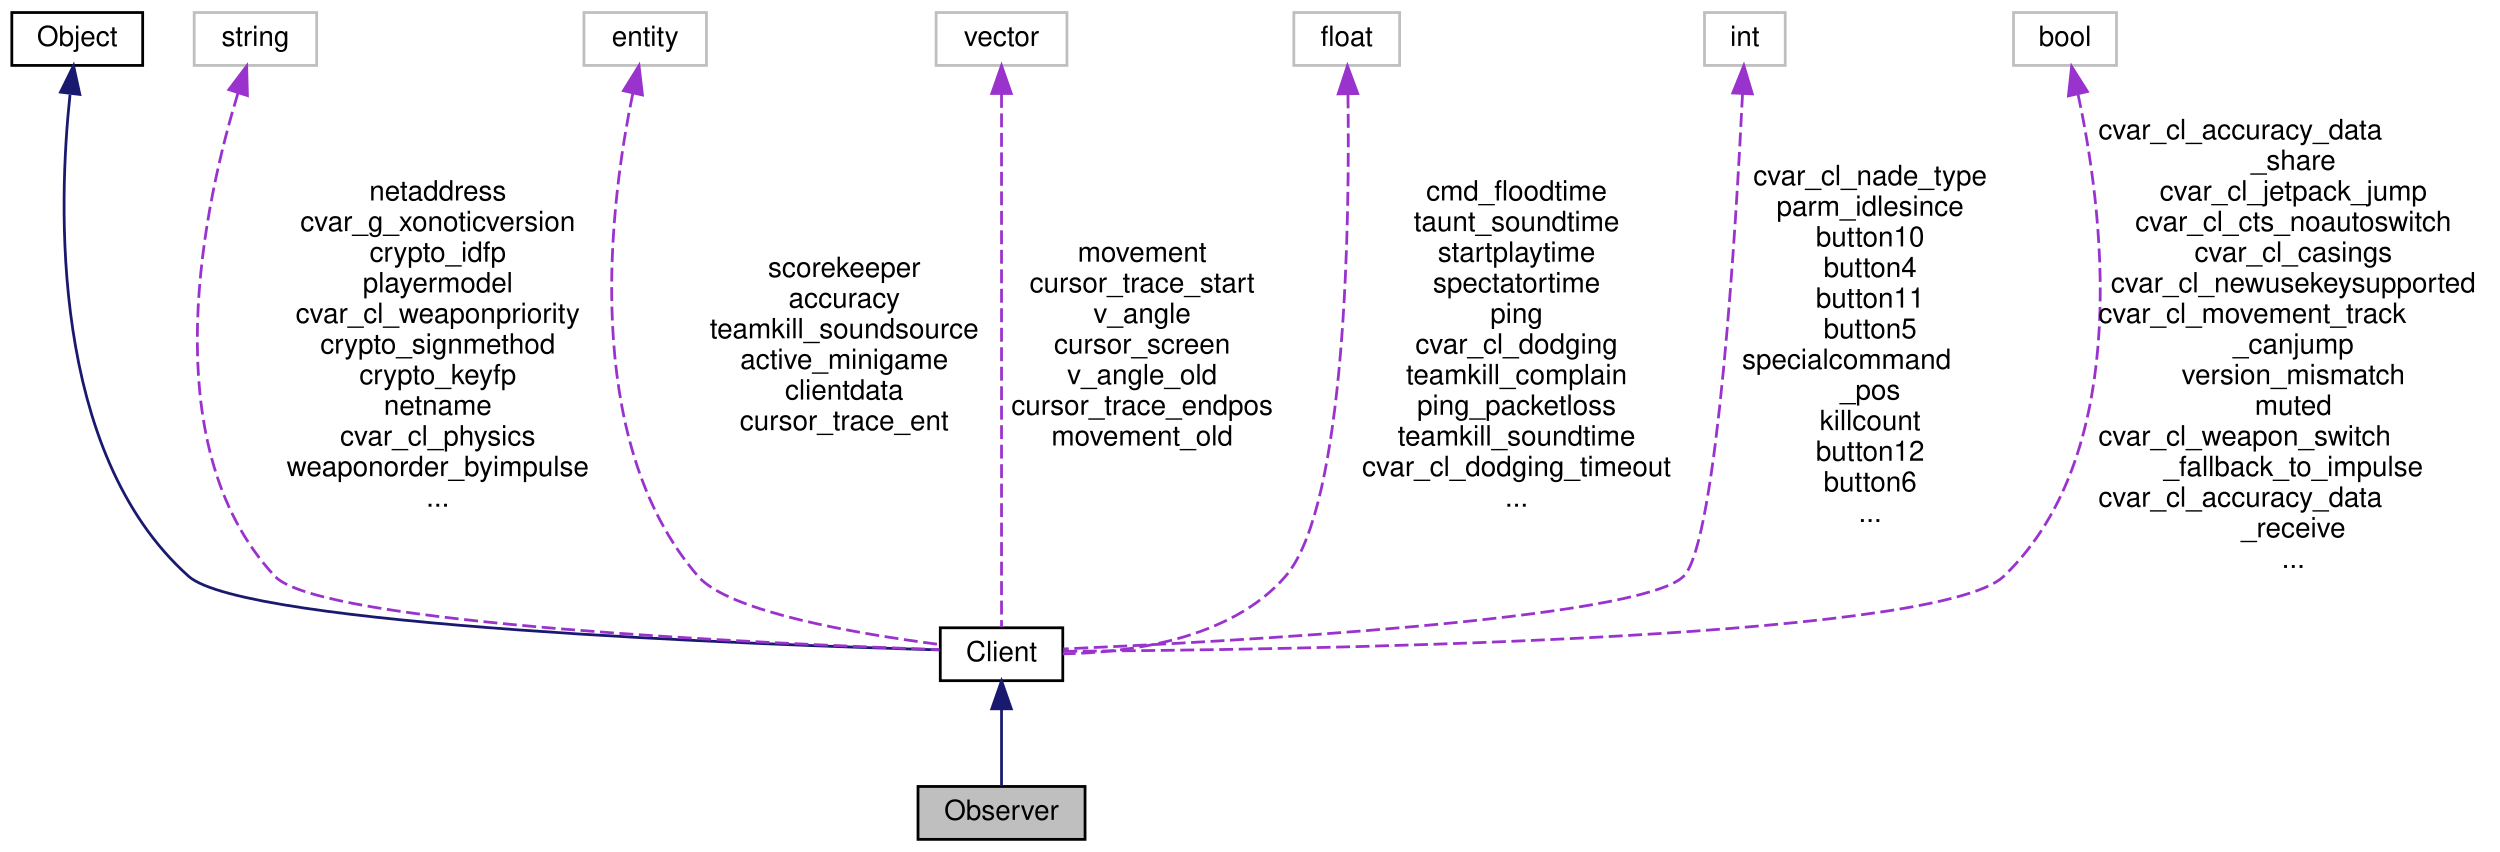
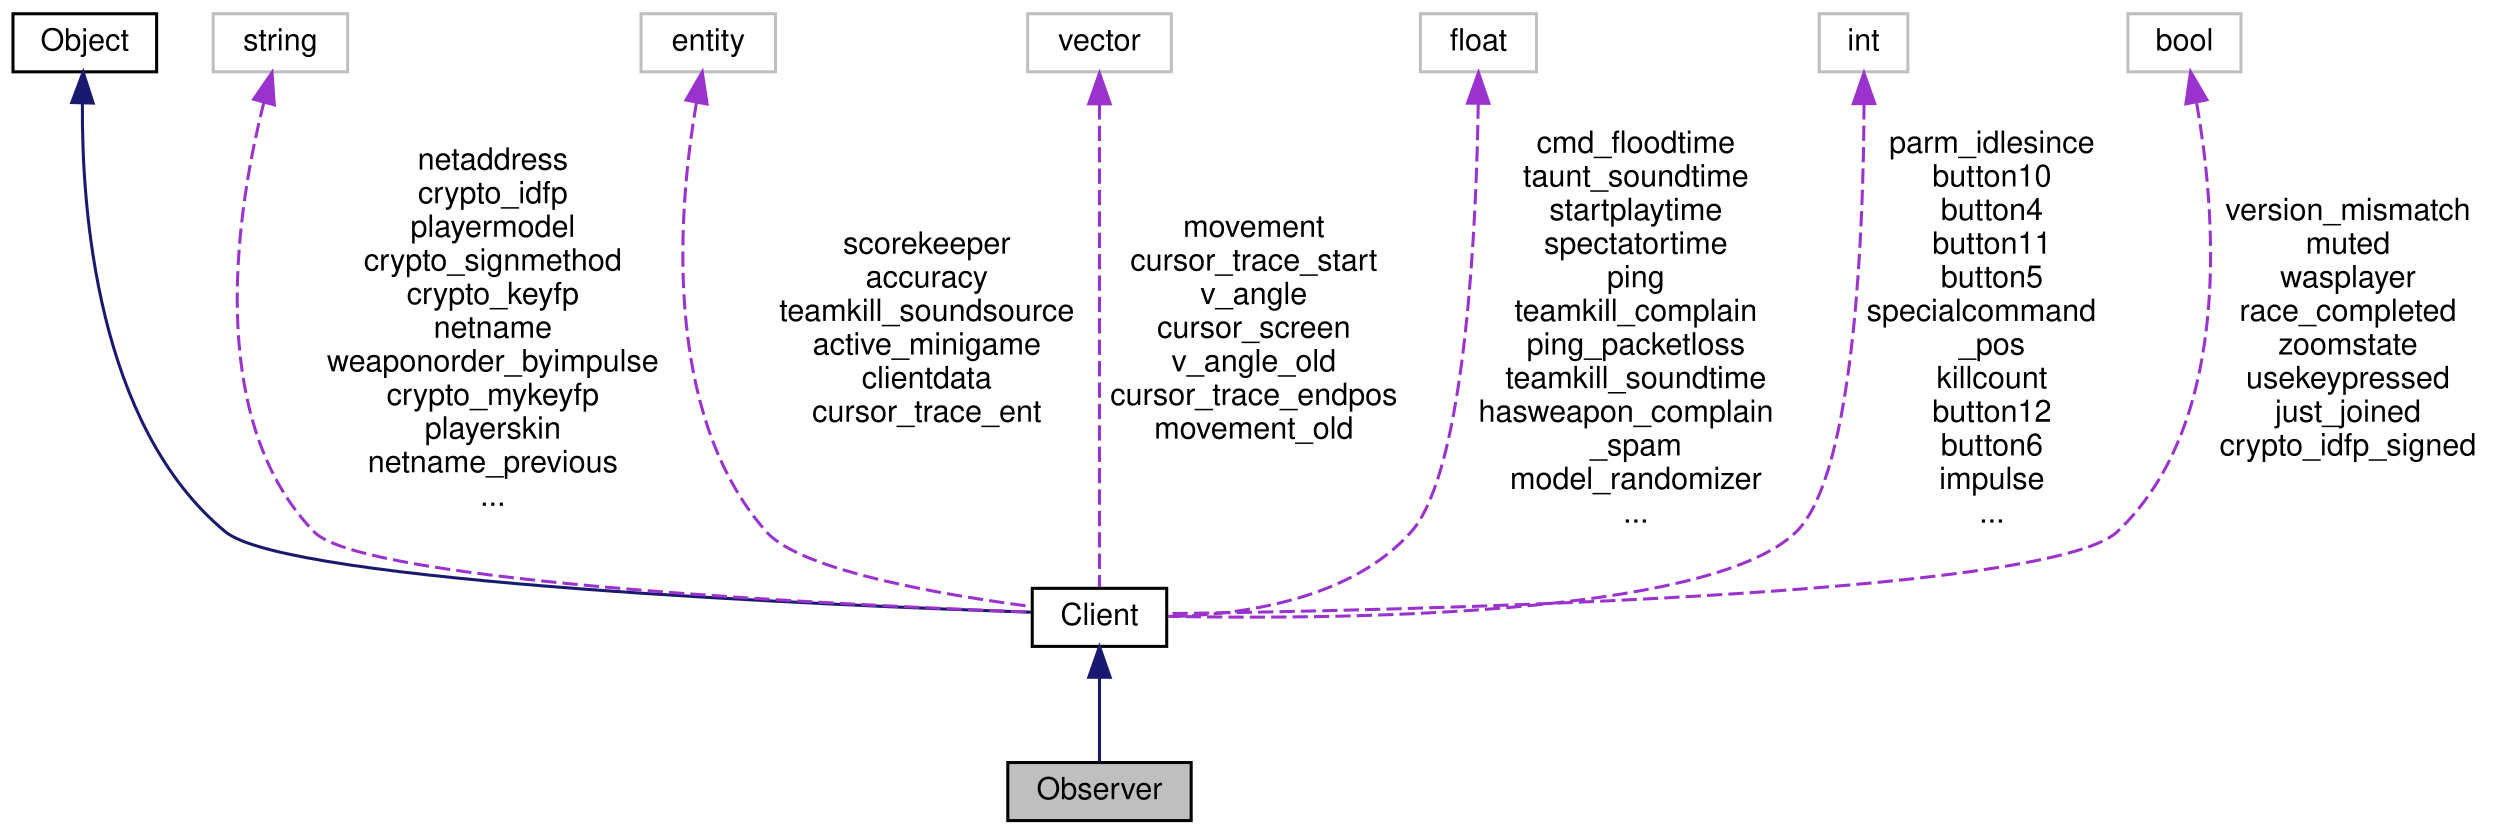
- <svg xmlns="http://www.w3.org/2000/svg" xmlns:xlink="http://www.w3.org/1999/xlink" width="898pt" height="306pt" viewBox="0.00 0.00 897.50 306.00">
-   <g id="graph0" class="graph" transform="scale(1 1) rotate(0) translate(4 302)">
+ <svg xmlns="http://www.w3.org/2000/svg" xmlns:xlink="http://www.w3.org/1999/xlink" width="818pt" height="273pt" viewBox="0.00 0.00 817.50 273.00">
+   <g id="graph0" class="graph" transform="scale(1 1) rotate(0) translate(4 269)">
    <g id="node1" class="node">
      <polygon fill="#bfbfbf" stroke="black" points="325.5,-0.5 325.5,-19.5 385.5,-19.5 385.5,-0.5 325.5,-0.5" />
      <text text-anchor="middle" x="355.5" y="-7.5" font-family="Helvetica,sans-Serif" font-size="10.00">Observer</text>
    </g>
    <g id="node2" class="node">
      <g id="a_node2">
        <a xlink:href="../../d1/d37/classClient.html" target="_top" xlink:title="Client">
          <polygon fill="none" stroke="black" points="333.5,-57.5 333.5,-76.5 377.5,-76.5 377.5,-57.5 333.5,-57.5" />
          <text text-anchor="middle" x="355.5" y="-64.5" font-family="Helvetica,sans-Serif" font-size="10.00">Client</text>
        </a>
      </g>
    </g>
    <g id="edge1" class="edge">
      <path fill="none" stroke="midnightblue" d="M355.5,-47.117C355.5,-37.817 355.5,-27.056 355.5,-19.715" />
      <polygon fill="midnightblue" stroke="midnightblue" points="352,-47.406 355.5,-57.406 359,-47.406 352,-47.406" />
    </g>
    <g id="node3" class="node">
      <g id="a_node3">
        <a xlink:href="../../d8/d4b/classObject.html" target="_top" xlink:title="Object">
-           <polygon fill="none" stroke="black" points="0,-278.5 0,-297.5 47,-297.5 47,-278.5 0,-278.5" />
-           <text text-anchor="middle" x="23.5" y="-285.5" font-family="Helvetica,sans-Serif" font-size="10.00">Object</text>
+           <polygon fill="none" stroke="black" points="0,-245.5 0,-264.5 47,-264.5 47,-245.5 0,-245.5" />
+           <text text-anchor="middle" x="23.5" y="-252.5" font-family="Helvetica,sans-Serif" font-size="10.00">Object</text>
        </a>
      </g>
    </g>
    <g id="edge2" class="edge">
-       <path fill="none" stroke="midnightblue" d="M20.899,-268.02C16.738,-228.976 13.55,-139.593 63.5,-95 83.533,-77.115 268.909,-70.37 333.461,-68.552" />
-       <polygon fill="midnightblue" stroke="midnightblue" points="17.482,-268.912 22.165,-278.416 24.431,-268.066 17.482,-268.912" />
+       <path fill="none" stroke="midnightblue" d="M22.713,-234.976C22.451,-200.939 27.33,-129.922 69.5,-95 89.666,-78.3 269.2,-70.83 333.069,-68.684" />
+       <polygon fill="midnightblue" stroke="midnightblue" points="19.223,-235.442 22.967,-245.353 26.221,-235.271 19.223,-235.442" />
    </g>
    <g id="node4" class="node">
-       <polygon fill="none" stroke="#bfbfbf" points="65.5,-278.5 65.5,-297.5 109.5,-297.5 109.5,-278.5 65.5,-278.5" />
-       <text text-anchor="middle" x="87.5" y="-285.5" font-family="Helvetica,sans-Serif" font-size="10.00">string</text>
+       <polygon fill="none" stroke="#bfbfbf" points="65.5,-245.5 65.5,-264.5 109.5,-264.5 109.5,-245.5 65.5,-245.5" />
+       <text text-anchor="middle" x="87.5" y="-252.5" font-family="Helvetica,sans-Serif" font-size="10.00">string</text>
    </g>
    <g id="edge3" class="edge">
-       <path fill="none" stroke="#9a32cd" stroke-dasharray="5,2" d="M81.219,-268.517C69.581,-230.455 49.702,-142.887 94.5,-95 110.683,-77.701 272.869,-70.689 333.12,-68.667" />
-       <polygon fill="#9a32cd" stroke="#9a32cd" points="77.958,-269.81 84.354,-278.256 84.621,-267.664 77.958,-269.81" />
-       <text text-anchor="middle" x="153" y="-230" font-family="Helvetica,sans-Serif" font-size="10.00"> netaddress</text>
-       <text text-anchor="middle" x="153" y="-219" font-family="Helvetica,sans-Serif" font-size="10.00">cvar_g_xonoticversion</text>
-       <text text-anchor="middle" x="153" y="-208" font-family="Helvetica,sans-Serif" font-size="10.00">crypto_idfp</text>
-       <text text-anchor="middle" x="153" y="-197" font-family="Helvetica,sans-Serif" font-size="10.00">playermodel</text>
-       <text text-anchor="middle" x="153" y="-186" font-family="Helvetica,sans-Serif" font-size="10.00">cvar_cl_weaponpriority</text>
-       <text text-anchor="middle" x="153" y="-175" font-family="Helvetica,sans-Serif" font-size="10.00">crypto_signmethod</text>
-       <text text-anchor="middle" x="153" y="-164" font-family="Helvetica,sans-Serif" font-size="10.00">crypto_keyfp</text>
-       <text text-anchor="middle" x="153" y="-153" font-family="Helvetica,sans-Serif" font-size="10.00">netname</text>
-       <text text-anchor="middle" x="153" y="-142" font-family="Helvetica,sans-Serif" font-size="10.00">cvar_cl_physics</text>
-       <text text-anchor="middle" x="153" y="-131" font-family="Helvetica,sans-Serif" font-size="10.00">weaponorder_byimpulse</text>
-       <text text-anchor="middle" x="153" y="-120" font-family="Helvetica,sans-Serif" font-size="10.00">...</text>
+       <path fill="none" stroke="#9a32cd" stroke-dasharray="5,2" d="M82.099,-235.533C73.674,-202.432 61.903,-132.924 98.5,-95 114.7,-78.213 274.235,-70.881 333.491,-68.721" />
+       <polygon fill="#9a32cd" stroke="#9a32cd" points="78.745,-236.538 84.753,-245.264 85.499,-234.696 78.745,-236.538" />
+       <text text-anchor="middle" x="157" y="-213.5" font-family="Helvetica,sans-Serif" font-size="10.00"> netaddress</text>
+       <text text-anchor="middle" x="157" y="-202.5" font-family="Helvetica,sans-Serif" font-size="10.00">crypto_idfp</text>
+       <text text-anchor="middle" x="157" y="-191.5" font-family="Helvetica,sans-Serif" font-size="10.00">playermodel</text>
+       <text text-anchor="middle" x="157" y="-180.5" font-family="Helvetica,sans-Serif" font-size="10.00">crypto_signmethod</text>
+       <text text-anchor="middle" x="157" y="-169.5" font-family="Helvetica,sans-Serif" font-size="10.00">crypto_keyfp</text>
+       <text text-anchor="middle" x="157" y="-158.5" font-family="Helvetica,sans-Serif" font-size="10.00">netname</text>
+       <text text-anchor="middle" x="157" y="-147.5" font-family="Helvetica,sans-Serif" font-size="10.00">weaponorder_byimpulse</text>
+       <text text-anchor="middle" x="157" y="-136.5" font-family="Helvetica,sans-Serif" font-size="10.00">crypto_mykeyfp</text>
+       <text text-anchor="middle" x="157" y="-125.5" font-family="Helvetica,sans-Serif" font-size="10.00">playerskin</text>
+       <text text-anchor="middle" x="157" y="-114.5" font-family="Helvetica,sans-Serif" font-size="10.00">netname_previous</text>
+       <text text-anchor="middle" x="157" y="-103.5" font-family="Helvetica,sans-Serif" font-size="10.00">...</text>
    </g>
    <g id="node5" class="node">
-       <polygon fill="none" stroke="#bfbfbf" points="205.5,-278.5 205.5,-297.5 249.5,-297.5 249.5,-278.5 205.5,-278.5" />
-       <text text-anchor="middle" x="227.5" y="-285.5" font-family="Helvetica,sans-Serif" font-size="10.00">entity</text>
+       <polygon fill="none" stroke="#bfbfbf" points="205.5,-245.5 205.5,-264.5 249.5,-264.5 249.5,-245.5 205.5,-245.5" />
+       <text text-anchor="middle" x="227.5" y="-252.5" font-family="Helvetica,sans-Serif" font-size="10.00">entity</text>
    </g>
    <g id="edge4" class="edge">
-       <path fill="none" stroke="#9a32cd" stroke-dasharray="5,2" d="M223.032,-268.34C215.196,-230.599 203.596,-144.583 246.5,-95 257.662,-82.1 304.499,-74.22 333.021,-70.524" />
-       <polygon fill="#9a32cd" stroke="#9a32cd" points="219.685,-269.412 225.279,-278.41 226.517,-267.887 219.685,-269.412" />
-       <text text-anchor="middle" x="299" y="-202.5" font-family="Helvetica,sans-Serif" font-size="10.00"> scorekeeper</text>
-       <text text-anchor="middle" x="299" y="-191.5" font-family="Helvetica,sans-Serif" font-size="10.00">accuracy</text>
-       <text text-anchor="middle" x="299" y="-180.5" font-family="Helvetica,sans-Serif" font-size="10.00">teamkill_soundsource</text>
-       <text text-anchor="middle" x="299" y="-169.5" font-family="Helvetica,sans-Serif" font-size="10.00">active_minigame</text>
-       <text text-anchor="middle" x="299" y="-158.5" font-family="Helvetica,sans-Serif" font-size="10.00">clientdata</text>
-       <text text-anchor="middle" x="299" y="-147.5" font-family="Helvetica,sans-Serif" font-size="10.00">cursor_trace_ent</text>
+       <path fill="none" stroke="#9a32cd" stroke-dasharray="5,2" d="M223.633,-235.453C217.98,-202.739 211.6,-134.516 246.5,-95 257.792,-82.214 304.582,-74.292 333.06,-70.559" />
+       <polygon fill="#9a32cd" stroke="#9a32cd" points="220.225,-236.269 225.533,-245.438 227.102,-234.96 220.225,-236.269" />
+       <text text-anchor="middle" x="299" y="-186" font-family="Helvetica,sans-Serif" font-size="10.00"> scorekeeper</text>
+       <text text-anchor="middle" x="299" y="-175" font-family="Helvetica,sans-Serif" font-size="10.00">accuracy</text>
+       <text text-anchor="middle" x="299" y="-164" font-family="Helvetica,sans-Serif" font-size="10.00">teamkill_soundsource</text>
+       <text text-anchor="middle" x="299" y="-153" font-family="Helvetica,sans-Serif" font-size="10.00">active_minigame</text>
+       <text text-anchor="middle" x="299" y="-142" font-family="Helvetica,sans-Serif" font-size="10.00">clientdata</text>
+       <text text-anchor="middle" x="299" y="-131" font-family="Helvetica,sans-Serif" font-size="10.00">cursor_trace_ent</text>
    </g>
    <g id="node6" class="node">
-       <polygon fill="none" stroke="#bfbfbf" points="332,-278.5 332,-297.5 379,-297.5 379,-278.5 332,-278.5" />
-       <text text-anchor="middle" x="355.5" y="-285.5" font-family="Helvetica,sans-Serif" font-size="10.00">vector</text>
+       <polygon fill="none" stroke="#bfbfbf" points="332,-245.5 332,-264.5 379,-264.5 379,-245.5 332,-245.5" />
+       <text text-anchor="middle" x="355.5" y="-252.5" font-family="Helvetica,sans-Serif" font-size="10.00">vector</text>
    </g>
    <g id="edge5" class="edge">
-       <path fill="none" stroke="#9a32cd" stroke-dasharray="5,2" d="M355.5,-268.261C355.5,-223.03 355.5,-109.219 355.5,-76.764" />
-       <polygon fill="#9a32cd" stroke="#9a32cd" points="352,-268.415 355.5,-278.415 359,-268.415 352,-268.415" />
-       <text text-anchor="middle" x="406" y="-208" font-family="Helvetica,sans-Serif" font-size="10.00"> movement</text>
-       <text text-anchor="middle" x="406" y="-197" font-family="Helvetica,sans-Serif" font-size="10.00">cursor_trace_start</text>
-       <text text-anchor="middle" x="406" y="-186" font-family="Helvetica,sans-Serif" font-size="10.00">v_angle</text>
-       <text text-anchor="middle" x="406" y="-175" font-family="Helvetica,sans-Serif" font-size="10.00">cursor_screen</text>
-       <text text-anchor="middle" x="406" y="-164" font-family="Helvetica,sans-Serif" font-size="10.00">v_angle_old</text>
-       <text text-anchor="middle" x="406" y="-153" font-family="Helvetica,sans-Serif" font-size="10.00">cursor_trace_endpos</text>
-       <text text-anchor="middle" x="406" y="-142" font-family="Helvetica,sans-Serif" font-size="10.00">movement_old</text>
+       <path fill="none" stroke="#9a32cd" stroke-dasharray="5,2" d="M355.5,-234.86C355.5,-195.211 355.5,-105.417 355.5,-76.881" />
+       <polygon fill="#9a32cd" stroke="#9a32cd" points="352,-235.029 355.5,-245.029 359,-235.029 352,-235.029" />
+       <text text-anchor="middle" x="406" y="-191.5" font-family="Helvetica,sans-Serif" font-size="10.00"> movement</text>
+       <text text-anchor="middle" x="406" y="-180.5" font-family="Helvetica,sans-Serif" font-size="10.00">cursor_trace_start</text>
+       <text text-anchor="middle" x="406" y="-169.5" font-family="Helvetica,sans-Serif" font-size="10.00">v_angle</text>
+       <text text-anchor="middle" x="406" y="-158.5" font-family="Helvetica,sans-Serif" font-size="10.00">cursor_screen</text>
+       <text text-anchor="middle" x="406" y="-147.5" font-family="Helvetica,sans-Serif" font-size="10.00">v_angle_old</text>
+       <text text-anchor="middle" x="406" y="-136.5" font-family="Helvetica,sans-Serif" font-size="10.00">cursor_trace_endpos</text>
+       <text text-anchor="middle" x="406" y="-125.5" font-family="Helvetica,sans-Serif" font-size="10.00">movement_old</text>
    </g>
    <g id="node7" class="node">
-       <polygon fill="none" stroke="#bfbfbf" points="460.5,-278.5 460.5,-297.5 498.5,-297.5 498.5,-278.5 460.5,-278.5" />
-       <text text-anchor="middle" x="479.5" y="-285.5" font-family="Helvetica,sans-Serif" font-size="10.00">float</text>
+       <polygon fill="none" stroke="#bfbfbf" points="460.5,-245.5 460.5,-264.5 498.5,-264.5 498.5,-245.5 460.5,-245.5" />
+       <text text-anchor="middle" x="479.5" y="-252.5" font-family="Helvetica,sans-Serif" font-size="10.00">float</text>
    </g>
    <g id="edge6" class="edge">
-       <path fill="none" stroke="#9a32cd" stroke-dasharray="5,2" d="M479.94,-268.091C480.545,-224.862 479.615,-120.57 457.5,-95 437.728,-72.139 401.071,-67.531 377.508,-67.143" />
-       <polygon fill="#9a32cd" stroke="#9a32cd" points="476.436,-268.27 479.749,-278.333 483.435,-268.4 476.436,-268.27" />
-       <text text-anchor="middle" x="540.5" y="-230" font-family="Helvetica,sans-Serif" font-size="10.00"> cmd_floodtime</text>
-       <text text-anchor="middle" x="540.5" y="-219" font-family="Helvetica,sans-Serif" font-size="10.00">taunt_soundtime</text>
-       <text text-anchor="middle" x="540.5" y="-208" font-family="Helvetica,sans-Serif" font-size="10.00">startplaytime</text>
-       <text text-anchor="middle" x="540.5" y="-197" font-family="Helvetica,sans-Serif" font-size="10.00">spectatortime</text>
-       <text text-anchor="middle" x="540.5" y="-186" font-family="Helvetica,sans-Serif" font-size="10.00">ping</text>
-       <text text-anchor="middle" x="540.5" y="-175" font-family="Helvetica,sans-Serif" font-size="10.00">cvar_cl_dodging</text>
-       <text text-anchor="middle" x="540.5" y="-164" font-family="Helvetica,sans-Serif" font-size="10.00">teamkill_complain</text>
-       <text text-anchor="middle" x="540.5" y="-153" font-family="Helvetica,sans-Serif" font-size="10.00">ping_packetloss</text>
-       <text text-anchor="middle" x="540.5" y="-142" font-family="Helvetica,sans-Serif" font-size="10.00">teamkill_soundtime</text>
-       <text text-anchor="middle" x="540.5" y="-131" font-family="Helvetica,sans-Serif" font-size="10.00">cvar_cl_dodging_timeout</text>
-       <text text-anchor="middle" x="540.5" y="-120" font-family="Helvetica,sans-Serif" font-size="10.00">...</text>
+       <path fill="none" stroke="#9a32cd" stroke-dasharray="5,2" d="M479.423,-235.117C478.874,-197.577 475.582,-115.42 457.5,-95 437.584,-72.509 401.324,-67.754 377.835,-67.241" />
+       <polygon fill="#9a32cd" stroke="#9a32cd" points="475.924,-235.251 479.518,-245.218 482.923,-235.185 475.924,-235.251" />
+       <text text-anchor="middle" x="531" y="-219" font-family="Helvetica,sans-Serif" font-size="10.00"> cmd_floodtime</text>
+       <text text-anchor="middle" x="531" y="-208" font-family="Helvetica,sans-Serif" font-size="10.00">taunt_soundtime</text>
+       <text text-anchor="middle" x="531" y="-197" font-family="Helvetica,sans-Serif" font-size="10.00">startplaytime</text>
+       <text text-anchor="middle" x="531" y="-186" font-family="Helvetica,sans-Serif" font-size="10.00">spectatortime</text>
+       <text text-anchor="middle" x="531" y="-175" font-family="Helvetica,sans-Serif" font-size="10.00">ping</text>
+       <text text-anchor="middle" x="531" y="-164" font-family="Helvetica,sans-Serif" font-size="10.00">teamkill_complain</text>
+       <text text-anchor="middle" x="531" y="-153" font-family="Helvetica,sans-Serif" font-size="10.00">ping_packetloss</text>
+       <text text-anchor="middle" x="531" y="-142" font-family="Helvetica,sans-Serif" font-size="10.00">teamkill_soundtime</text>
+       <text text-anchor="start" x="479.5" y="-131" font-family="Helvetica,sans-Serif" font-size="10.00">hasweapon_complain</text>
+       <text text-anchor="middle" x="531" y="-120" font-family="Helvetica,sans-Serif" font-size="10.00">_spam</text>
+       <text text-anchor="middle" x="531" y="-109" font-family="Helvetica,sans-Serif" font-size="10.00">model_randomizer</text>
+       <text text-anchor="middle" x="531" y="-98" font-family="Helvetica,sans-Serif" font-size="10.00">...</text>
    </g>
    <g id="node8" class="node">
-       <polygon fill="none" stroke="#bfbfbf" points="608,-278.5 608,-297.5 637,-297.5 637,-278.5 608,-278.5" />
-       <text text-anchor="middle" x="622.5" y="-285.5" font-family="Helvetica,sans-Serif" font-size="10.00">int</text>
+       <polygon fill="none" stroke="#bfbfbf" points="591,-245.5 591,-264.5 620,-264.5 620,-245.5 591,-245.5" />
+       <text text-anchor="middle" x="605.5" y="-252.5" font-family="Helvetica,sans-Serif" font-size="10.00">int</text>
    </g>
    <g id="edge7" class="edge">
-       <path fill="none" stroke="#9a32cd" stroke-dasharray="5,2" d="M621.668,-268.39C619.44,-222.566 612.665,-107.112 600.5,-95 584.845,-79.413 435.032,-71.404 377.682,-68.89" />
-       <polygon fill="#9a32cd" stroke="#9a32cd" points="618.174,-268.609 622.137,-278.435 625.167,-268.282 618.174,-268.609" />
-       <text text-anchor="middle" x="667.5" y="-235.5" font-family="Helvetica,sans-Serif" font-size="10.00"> cvar_cl_nade_type</text>
-       <text text-anchor="middle" x="667.5" y="-224.5" font-family="Helvetica,sans-Serif" font-size="10.00">parm_idlesince</text>
-       <text text-anchor="middle" x="667.5" y="-213.5" font-family="Helvetica,sans-Serif" font-size="10.00">button10</text>
-       <text text-anchor="middle" x="667.5" y="-202.5" font-family="Helvetica,sans-Serif" font-size="10.00">button4</text>
-       <text text-anchor="middle" x="667.5" y="-191.5" font-family="Helvetica,sans-Serif" font-size="10.00">button11</text>
-       <text text-anchor="middle" x="667.5" y="-180.5" font-family="Helvetica,sans-Serif" font-size="10.00">button5</text>
-       <text text-anchor="start" x="621.5" y="-169.5" font-family="Helvetica,sans-Serif" font-size="10.00">specialcommand</text>
-       <text text-anchor="middle" x="667.5" y="-158.5" font-family="Helvetica,sans-Serif" font-size="10.00">_pos</text>
-       <text text-anchor="middle" x="667.5" y="-147.5" font-family="Helvetica,sans-Serif" font-size="10.00">killcount</text>
-       <text text-anchor="middle" x="667.5" y="-136.5" font-family="Helvetica,sans-Serif" font-size="10.00">button12</text>
-       <text text-anchor="middle" x="667.5" y="-125.5" font-family="Helvetica,sans-Serif" font-size="10.00">button6</text>
-       <text text-anchor="middle" x="667.5" y="-114.5" font-family="Helvetica,sans-Serif" font-size="10.00">...</text>
+       <path fill="none" stroke="#9a32cd" stroke-dasharray="5,2" d="M605.654,-234.898C605.53,-196.954 602.975,-114.096 583.5,-95 554.755,-66.814 429.416,-66.298 377.818,-67.335" />
+       <polygon fill="#9a32cd" stroke="#9a32cd" points="602.154,-235.103 605.63,-245.111 609.154,-235.119 602.154,-235.103" />
+       <text text-anchor="middle" x="647.5" y="-219" font-family="Helvetica,sans-Serif" font-size="10.00"> parm_idlesince</text>
+       <text text-anchor="middle" x="647.5" y="-208" font-family="Helvetica,sans-Serif" font-size="10.00">button10</text>
+       <text text-anchor="middle" x="647.5" y="-197" font-family="Helvetica,sans-Serif" font-size="10.00">button4</text>
+       <text text-anchor="middle" x="647.5" y="-186" font-family="Helvetica,sans-Serif" font-size="10.00">button11</text>
+       <text text-anchor="middle" x="647.5" y="-175" font-family="Helvetica,sans-Serif" font-size="10.00">button5</text>
+       <text text-anchor="start" x="606.5" y="-164" font-family="Helvetica,sans-Serif" font-size="10.00">specialcommand</text>
+       <text text-anchor="middle" x="647.5" y="-153" font-family="Helvetica,sans-Serif" font-size="10.00">_pos</text>
+       <text text-anchor="middle" x="647.5" y="-142" font-family="Helvetica,sans-Serif" font-size="10.00">killcount</text>
+       <text text-anchor="middle" x="647.5" y="-131" font-family="Helvetica,sans-Serif" font-size="10.00">button12</text>
+       <text text-anchor="middle" x="647.5" y="-120" font-family="Helvetica,sans-Serif" font-size="10.00">button6</text>
+       <text text-anchor="middle" x="647.5" y="-109" font-family="Helvetica,sans-Serif" font-size="10.00">impulse</text>
+       <text text-anchor="middle" x="647.5" y="-98" font-family="Helvetica,sans-Serif" font-size="10.00">...</text>
    </g>
    <g id="node9" class="node">
-       <polygon fill="none" stroke="#bfbfbf" points="719,-278.5 719,-297.5 756,-297.5 756,-278.5 719,-278.5" />
-       <text text-anchor="middle" x="737.5" y="-285.5" font-family="Helvetica,sans-Serif" font-size="10.00">bool</text>
+       <polygon fill="none" stroke="#bfbfbf" points="692,-245.5 692,-264.5 729,-264.5 729,-245.5 692,-245.5" />
+       <text text-anchor="middle" x="710.5" y="-252.5" font-family="Helvetica,sans-Serif" font-size="10.00">bool</text>
    </g>
    <g id="edge8" class="edge">
-       <path fill="none" stroke="#9a32cd" stroke-dasharray="5,2" d="M742.177,-268.167C750.541,-229.448 763.047,-140.717 715.5,-95 691.132,-71.569 452.141,-68.455 377.592,-68.055" />
-       <polygon fill="#9a32cd" stroke="#9a32cd" points="738.727,-267.55 739.883,-278.081 745.547,-269.128 738.727,-267.55" />
-       <text text-anchor="start" x="749.5" y="-252" font-family="Helvetica,sans-Serif" font-size="10.00"> cvar_cl_accuracy_data</text>
-       <text text-anchor="middle" x="819.5" y="-241" font-family="Helvetica,sans-Serif" font-size="10.00">_share</text>
-       <text text-anchor="middle" x="819.5" y="-230" font-family="Helvetica,sans-Serif" font-size="10.00">cvar_cl_jetpack_jump</text>
-       <text text-anchor="middle" x="819.5" y="-219" font-family="Helvetica,sans-Serif" font-size="10.00">cvar_cl_cts_noautoswitch</text>
-       <text text-anchor="middle" x="819.5" y="-208" font-family="Helvetica,sans-Serif" font-size="10.00">cvar_cl_casings</text>
-       <text text-anchor="middle" x="819.5" y="-197" font-family="Helvetica,sans-Serif" font-size="10.00">cvar_cl_newusekeysupported</text>
-       <text text-anchor="start" x="749.5" y="-186" font-family="Helvetica,sans-Serif" font-size="10.00">cvar_cl_movement_track</text>
-       <text text-anchor="middle" x="819.5" y="-175" font-family="Helvetica,sans-Serif" font-size="10.00">_canjump</text>
-       <text text-anchor="middle" x="819.5" y="-164" font-family="Helvetica,sans-Serif" font-size="10.00">version_mismatch</text>
-       <text text-anchor="middle" x="819.5" y="-153" font-family="Helvetica,sans-Serif" font-size="10.00">muted</text>
-       <text text-anchor="start" x="749.5" y="-142" font-family="Helvetica,sans-Serif" font-size="10.00">cvar_cl_weapon_switch</text>
-       <text text-anchor="middle" x="819.5" y="-131" font-family="Helvetica,sans-Serif" font-size="10.00">_fallback_to_impulse</text>
-       <text text-anchor="start" x="749.5" y="-120" font-family="Helvetica,sans-Serif" font-size="10.00">cvar_cl_accuracy_data</text>
-       <text text-anchor="middle" x="819.5" y="-109" font-family="Helvetica,sans-Serif" font-size="10.00">_receive</text>
-       <text text-anchor="middle" x="819.5" y="-98" font-family="Helvetica,sans-Serif" font-size="10.00">...</text>
+       <path fill="none" stroke="#9a32cd" stroke-dasharray="5,2" d="M714.491,-235.279C720.425,-201.729 727.092,-131.468 688.5,-95 665.946,-73.687 448.402,-69.139 377.627,-68.221" />
+       <polygon fill="#9a32cd" stroke="#9a32cd" points="710.977,-235.015 712.498,-245.5 717.847,-236.354 710.977,-235.015" />
+       <text text-anchor="middle" x="764" y="-197" font-family="Helvetica,sans-Serif" font-size="10.00"> version_mismatch</text>
+       <text text-anchor="middle" x="764" y="-186" font-family="Helvetica,sans-Serif" font-size="10.00">muted</text>
+       <text text-anchor="middle" x="764" y="-175" font-family="Helvetica,sans-Serif" font-size="10.00">wasplayer</text>
+       <text text-anchor="middle" x="764" y="-164" font-family="Helvetica,sans-Serif" font-size="10.00">race_completed</text>
+       <text text-anchor="middle" x="764" y="-153" font-family="Helvetica,sans-Serif" font-size="10.00">zoomstate</text>
+       <text text-anchor="middle" x="764" y="-142" font-family="Helvetica,sans-Serif" font-size="10.00">usekeypressed</text>
+       <text text-anchor="middle" x="764" y="-131" font-family="Helvetica,sans-Serif" font-size="10.00">just_joined</text>
+       <text text-anchor="middle" x="764" y="-120" font-family="Helvetica,sans-Serif" font-size="10.00">crypto_idfp_signed</text>
    </g>
  </g>
</svg>
